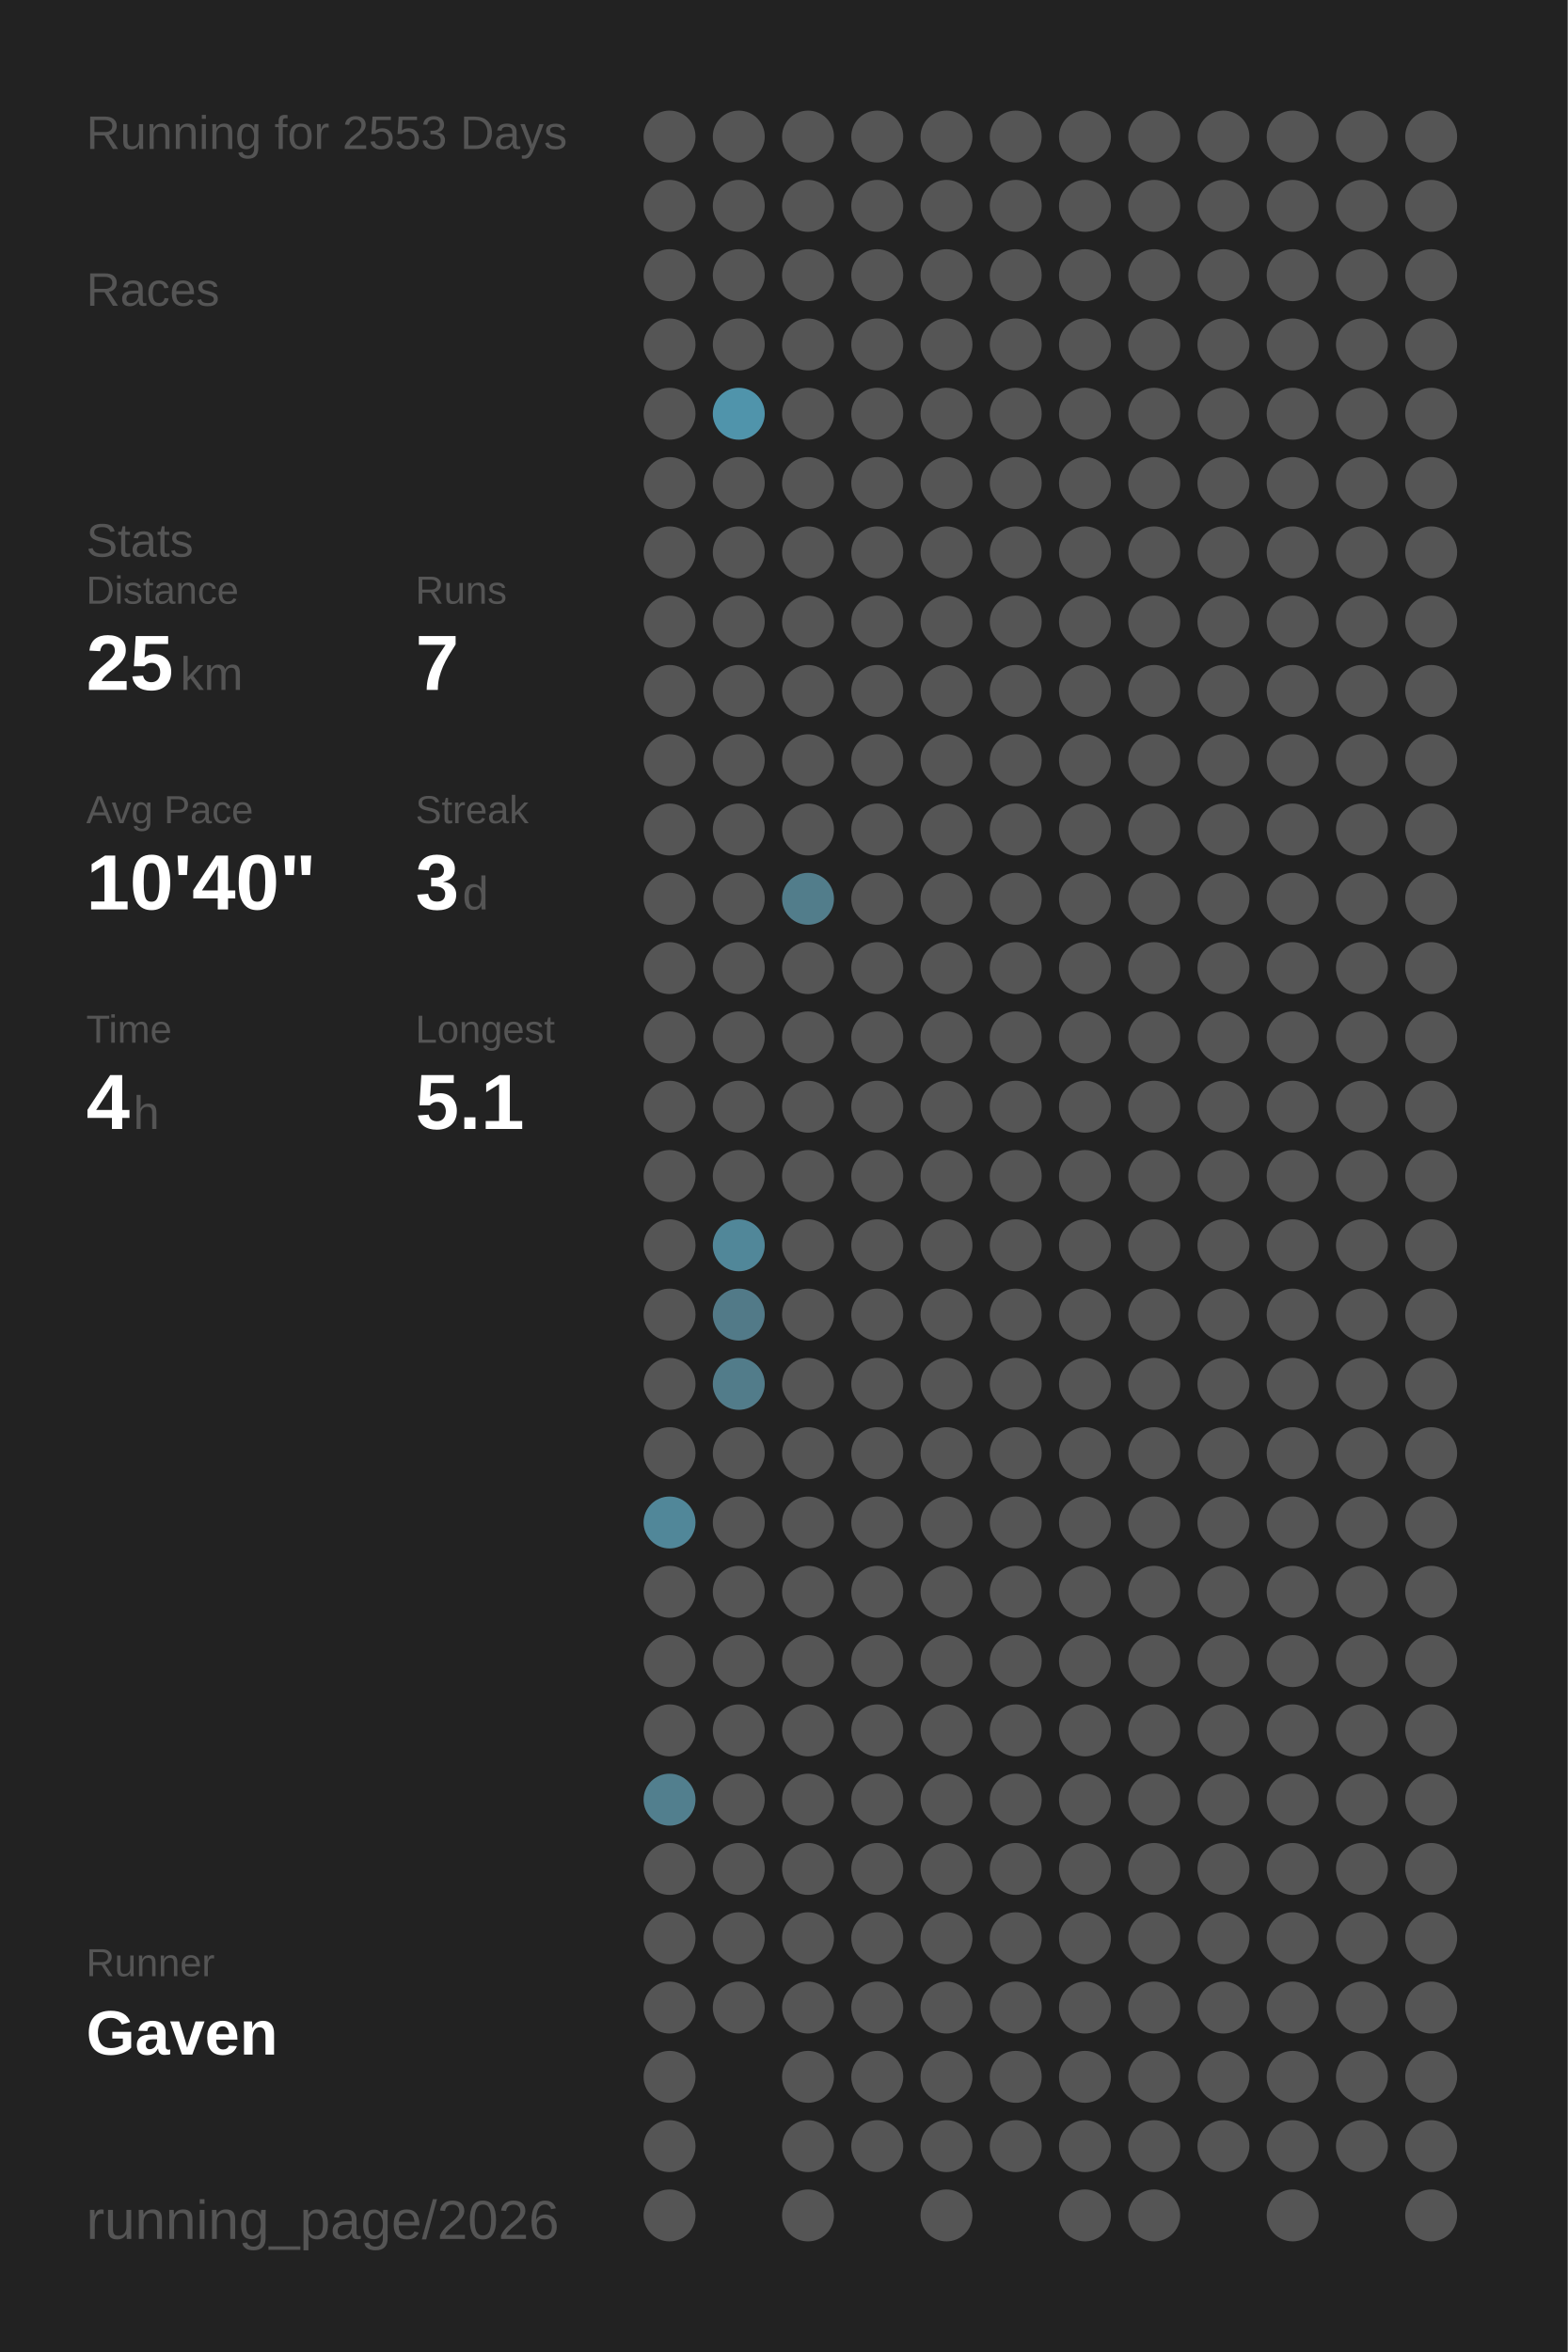
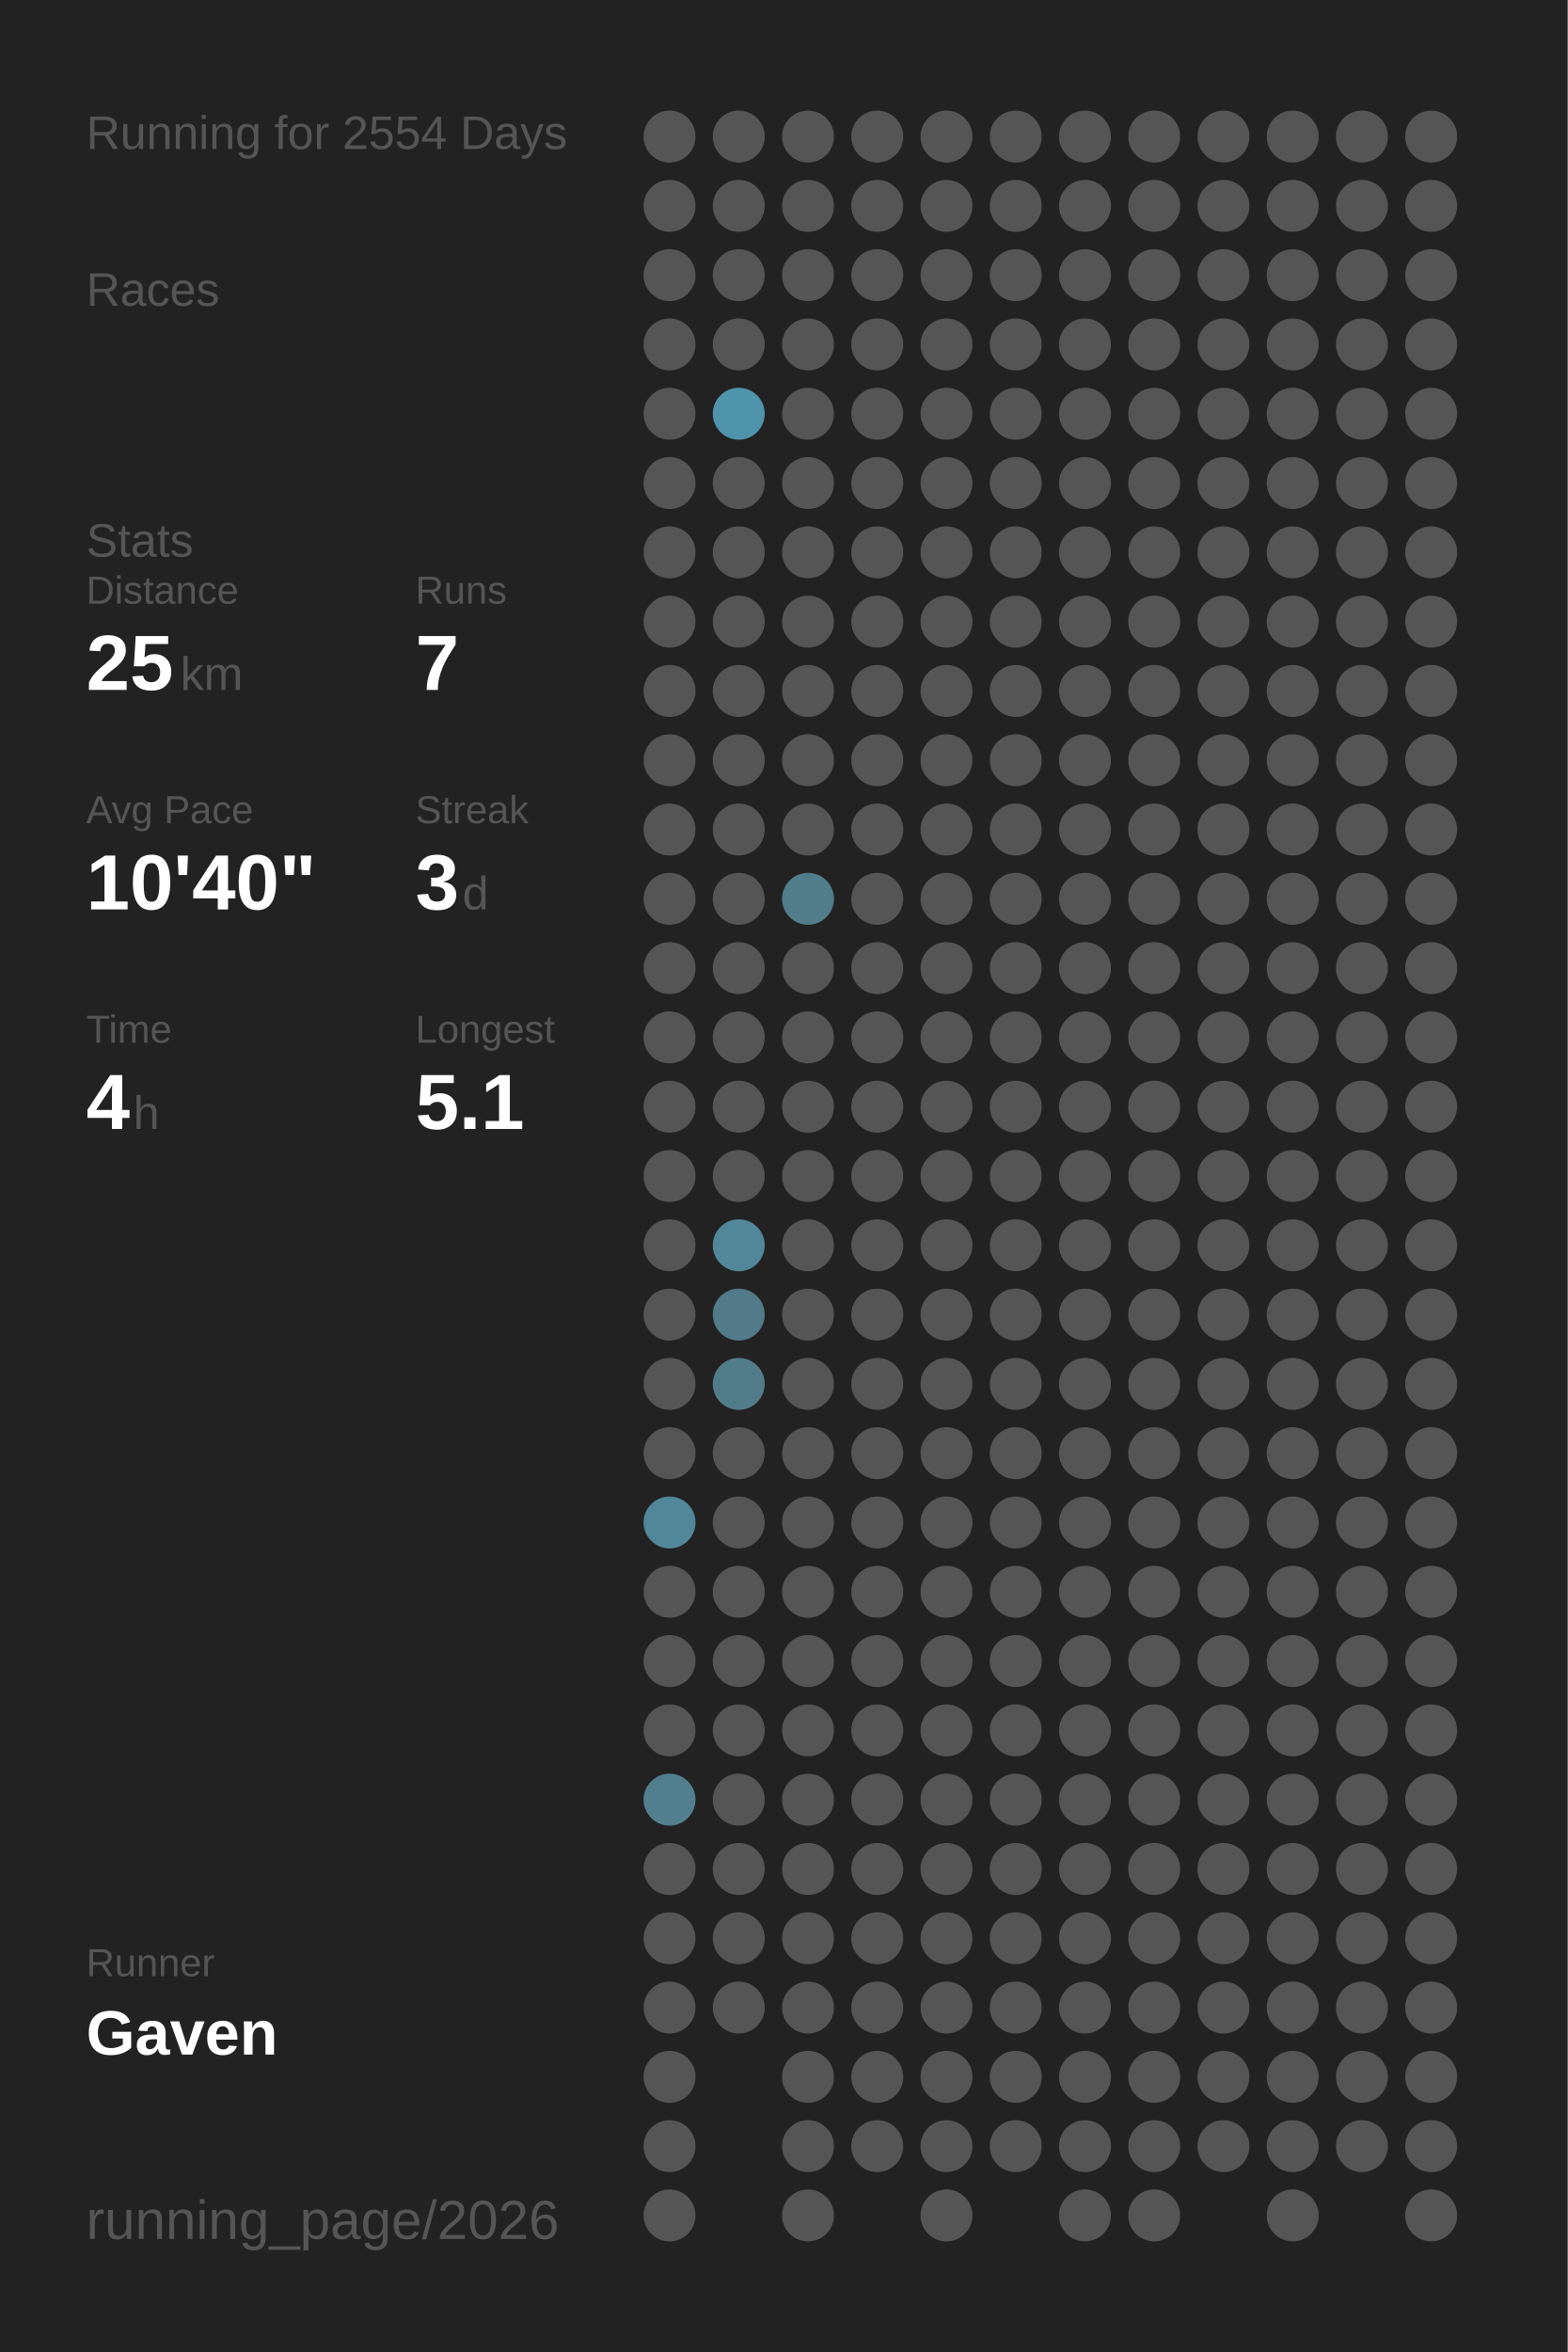
<svg xmlns="http://www.w3.org/2000/svg" baseProfile="full" height="300mm" version="1.1" viewBox="0,0,200,300" width="200mm">
  <defs />
  <rect fill="#222222" height="300" width="200" x="0" y="0" />
-   <text fill="#555555" style="font-size:6px; font-family:Arial;" x="11" y="19">Running for 2553 Days</text>
+   <text fill="#555555" style="font-size:6px; font-family:Arial;" x="11" y="19">Running for 2554 Days</text>
  <text fill="#555555" style="font-size:6px; font-family:Arial;" x="11" y="39">Races</text>
  <text fill="#555555" style="font-size:6px; font-family:Arial;" x="11" y="71">Stats</text>
  <text fill="#555555" style="font-size:5px; font-family:Arial;" x="11" y="77">Distance</text>
  <text fill="#FFFFFF" style="font-size:10px; font-family:Arial; font-weight:bold;" x="11" y="88">25</text>
  <text fill="#555555" style="font-size:6px; font-family:Arial;" x="23" y="88">km</text>
  <text fill="#555555" style="font-size:5px; font-family:Arial;" x="53" y="77">Runs</text>
  <text fill="#FFFFFF" style="font-size:10px; font-family:Arial; font-weight:bold;" x="53" y="88">7</text>
  <text fill="#555555" style="font-size:5px; font-family:Arial;" x="11" y="105">Avg Pace</text>
  <text fill="#FFFFFF" style="font-size:10px; font-family:Arial; font-weight:bold;" x="11" y="116">10'40"</text>
  <text fill="#555555" style="font-size:5px; font-family:Arial;" x="53" y="105">Streak</text>
  <text fill="#FFFFFF" style="font-size:10px; font-family:Arial; font-weight:bold;" x="53" y="116">3</text>
  <text fill="#555555" style="font-size:6px; font-family:Arial;" x="59" y="116">d</text>
  <text fill="#555555" style="font-size:5px; font-family:Arial;" x="11" y="133">Time</text>
  <text fill="#FFFFFF" style="font-size:10px; font-family:Arial; font-weight:bold;" x="11" y="144">4</text>
  <text fill="#555555" style="font-size:6px; font-family:Arial;" x="17" y="144">h</text>
  <text fill="#555555" style="font-size:5px; font-family:Arial;" x="53" y="133">Longest</text>
  <text fill="#FFFFFF" style="font-size:10px; font-family:Arial; font-weight:bold;" x="53" y="144">5.1</text>
  <text fill="#555555" style="font-size:5px; font-family:Arial;" x="11" y="252.065">Runner</text>
  <text fill="#FFFFFF" style="font-size:8px; font-family:Arial; font-weight:bold;" x="11" y="262.065">Gaven</text>
  <text fill="#555555" style="font-size:7px; font-family:Arial;" x="11" y="285.581">running_page/2026</text>
  <circle cx="85.417" cy="17.419" fill="#555555" r="3.312" />
  <circle cx="85.417" cy="26.258" fill="#555555" r="3.312" />
  <circle cx="85.417" cy="35.097" fill="#555555" r="3.312" />
  <circle cx="85.417" cy="43.935" fill="#555555" r="3.312" />
  <circle cx="85.417" cy="52.774" fill="#555555" r="3.312" />
  <circle cx="85.417" cy="61.613" fill="#555555" r="3.312" />
  <circle cx="85.417" cy="70.452" fill="#555555" r="3.312" />
  <circle cx="85.417" cy="79.29" fill="#555555" r="3.312" />
  <circle cx="85.417" cy="88.129" fill="#555555" r="3.312" />
  <circle cx="85.417" cy="96.968" fill="#555555" r="3.312" />
  <circle cx="85.417" cy="105.806" fill="#555555" r="3.312" />
  <circle cx="85.417" cy="114.645" fill="#555555" r="3.312" />
  <circle cx="85.417" cy="123.484" fill="#555555" r="3.312" />
  <circle cx="85.417" cy="132.323" fill="#555555" r="3.312" />
  <circle cx="85.417" cy="141.161" fill="#555555" r="3.312" />
  <circle cx="85.417" cy="150" fill="#555555" r="3.312" />
  <circle cx="85.417" cy="158.839" fill="#555555" r="3.312" />
  <circle cx="85.417" cy="167.677" fill="#555555" r="3.312" />
  <circle cx="85.417" cy="176.516" fill="#555555" r="3.312" />
  <circle cx="85.417" cy="185.355" fill="#555555" r="3.312" />
  <circle cx="85.417" cy="194.194" fill="#518799" r="3.312" />
  <circle cx="85.417" cy="203.032" fill="#555555" r="3.312" />
  <circle cx="85.417" cy="211.871" fill="#555555" r="3.312" />
  <circle cx="85.417" cy="220.71" fill="#555555" r="3.312" />
  <circle cx="85.417" cy="229.548" fill="#527f8e" r="3.312" />
  <circle cx="85.417" cy="238.387" fill="#555555" r="3.312" />
  <circle cx="85.417" cy="247.226" fill="#555555" r="3.312" />
  <circle cx="85.417" cy="256.065" fill="#555555" r="3.312" />
  <circle cx="85.417" cy="264.903" fill="#555555" r="3.312" />
  <circle cx="85.417" cy="273.742" fill="#555555" r="3.312" />
  <circle cx="85.417" cy="282.581" fill="#555555" r="3.312" />
  <circle cx="94.25" cy="17.419" fill="#555555" r="3.312" />
  <circle cx="94.25" cy="26.258" fill="#555555" r="3.312" />
  <circle cx="94.25" cy="35.097" fill="#555555" r="3.312" />
  <circle cx="94.25" cy="43.935" fill="#555555" r="3.312" />
  <circle cx="94.25" cy="52.774" fill="#5094ab" r="3.312" />
  <circle cx="94.25" cy="61.613" fill="#555555" r="3.312" />
  <circle cx="94.25" cy="70.452" fill="#555555" r="3.312" />
  <circle cx="94.25" cy="79.29" fill="#555555" r="3.312" />
  <circle cx="94.25" cy="88.129" fill="#555555" r="3.312" />
  <circle cx="94.25" cy="96.968" fill="#555555" r="3.312" />
  <circle cx="94.25" cy="105.806" fill="#555555" r="3.312" />
  <circle cx="94.25" cy="114.645" fill="#555555" r="3.312" />
  <circle cx="94.25" cy="123.484" fill="#555555" r="3.312" />
  <circle cx="94.25" cy="132.323" fill="#555555" r="3.312" />
  <circle cx="94.25" cy="141.161" fill="#555555" r="3.312" />
  <circle cx="94.25" cy="150" fill="#555555" r="3.312" />
  <circle cx="94.25" cy="158.839" fill="#518799" r="3.312" />
  <circle cx="94.25" cy="167.677" fill="#527a88" r="3.312" />
  <circle cx="94.25" cy="176.516" fill="#527c8a" r="3.312" />
  <circle cx="94.25" cy="185.355" fill="#555555" r="3.312" />
  <circle cx="94.25" cy="194.194" fill="#555555" r="3.312" />
  <circle cx="94.25" cy="203.032" fill="#555555" r="3.312" />
  <circle cx="94.25" cy="211.871" fill="#555555" r="3.312" />
  <circle cx="94.25" cy="220.71" fill="#555555" r="3.312" />
  <circle cx="94.25" cy="229.548" fill="#555555" r="3.312" />
  <circle cx="94.25" cy="238.387" fill="#555555" r="3.312" />
  <circle cx="94.25" cy="247.226" fill="#555555" r="3.312" />
  <circle cx="94.25" cy="256.065" fill="#555555" r="3.312" />
  <circle cx="103.083" cy="17.419" fill="#555555" r="3.312" />
  <circle cx="103.083" cy="26.258" fill="#555555" r="3.312" />
  <circle cx="103.083" cy="35.097" fill="#555555" r="3.312" />
  <circle cx="103.083" cy="43.935" fill="#555555" r="3.312" />
  <circle cx="103.083" cy="52.774" fill="#555555" r="3.312" />
  <circle cx="103.083" cy="61.613" fill="#555555" r="3.312" />
  <circle cx="103.083" cy="70.452" fill="#555555" r="3.312" />
  <circle cx="103.083" cy="79.29" fill="#555555" r="3.312" />
  <circle cx="103.083" cy="88.129" fill="#555555" r="3.312" />
  <circle cx="103.083" cy="96.968" fill="#555555" r="3.312" />
  <circle cx="103.083" cy="105.806" fill="#555555" r="3.312" />
  <circle cx="103.083" cy="114.645" fill="#527d8b" r="3.312" />
  <circle cx="103.083" cy="123.484" fill="#555555" r="3.312" />
  <circle cx="103.083" cy="132.323" fill="#555555" r="3.312" />
  <circle cx="103.083" cy="141.161" fill="#555555" r="3.312" />
  <circle cx="103.083" cy="150" fill="#555555" r="3.312" />
  <circle cx="103.083" cy="158.839" fill="#555555" r="3.312" />
  <circle cx="103.083" cy="167.677" fill="#555555" r="3.312" />
  <circle cx="103.083" cy="176.516" fill="#555555" r="3.312" />
  <circle cx="103.083" cy="185.355" fill="#555555" r="3.312" />
  <circle cx="103.083" cy="194.194" fill="#555555" r="3.312" />
  <circle cx="103.083" cy="203.032" fill="#555555" r="3.312" />
  <circle cx="103.083" cy="211.871" fill="#555555" r="3.312" />
  <circle cx="103.083" cy="220.71" fill="#555555" r="3.312" />
  <circle cx="103.083" cy="229.548" fill="#555555" r="3.312" />
  <circle cx="103.083" cy="238.387" fill="#555555" r="3.312" />
  <circle cx="103.083" cy="247.226" fill="#555555" r="3.312" />
  <circle cx="103.083" cy="256.065" fill="#555555" r="3.312" />
  <circle cx="103.083" cy="264.903" fill="#555555" r="3.312" />
  <circle cx="103.083" cy="273.742" fill="#555555" r="3.312" />
  <circle cx="103.083" cy="282.581" fill="#555555" r="3.312" />
  <circle cx="111.917" cy="17.419" fill="#555555" r="3.312" />
  <circle cx="111.917" cy="26.258" fill="#555555" r="3.312" />
  <circle cx="111.917" cy="35.097" fill="#555555" r="3.312" />
  <circle cx="111.917" cy="43.935" fill="#555555" r="3.312" />
  <circle cx="111.917" cy="52.774" fill="#555555" r="3.312" />
  <circle cx="111.917" cy="61.613" fill="#555555" r="3.312" />
  <circle cx="111.917" cy="70.452" fill="#555555" r="3.312" />
  <circle cx="111.917" cy="79.29" fill="#555555" r="3.312" />
  <circle cx="111.917" cy="88.129" fill="#555555" r="3.312" />
  <circle cx="111.917" cy="96.968" fill="#555555" r="3.312" />
  <circle cx="111.917" cy="105.806" fill="#555555" r="3.312" />
  <circle cx="111.917" cy="114.645" fill="#555555" r="3.312" />
  <circle cx="111.917" cy="123.484" fill="#555555" r="3.312" />
  <circle cx="111.917" cy="132.323" fill="#555555" r="3.312" />
  <circle cx="111.917" cy="141.161" fill="#555555" r="3.312" />
  <circle cx="111.917" cy="150" fill="#555555" r="3.312" />
  <circle cx="111.917" cy="158.839" fill="#555555" r="3.312" />
  <circle cx="111.917" cy="167.677" fill="#555555" r="3.312" />
  <circle cx="111.917" cy="176.516" fill="#555555" r="3.312" />
  <circle cx="111.917" cy="185.355" fill="#555555" r="3.312" />
  <circle cx="111.917" cy="194.194" fill="#555555" r="3.312" />
  <circle cx="111.917" cy="203.032" fill="#555555" r="3.312" />
  <circle cx="111.917" cy="211.871" fill="#555555" r="3.312" />
  <circle cx="111.917" cy="220.71" fill="#555555" r="3.312" />
  <circle cx="111.917" cy="229.548" fill="#555555" r="3.312" />
  <circle cx="111.917" cy="238.387" fill="#555555" r="3.312" />
  <circle cx="111.917" cy="247.226" fill="#555555" r="3.312" />
  <circle cx="111.917" cy="256.065" fill="#555555" r="3.312" />
  <circle cx="111.917" cy="264.903" fill="#555555" r="3.312" />
  <circle cx="111.917" cy="273.742" fill="#555555" r="3.312" />
  <circle cx="120.75" cy="17.419" fill="#555555" r="3.312" />
  <circle cx="120.75" cy="26.258" fill="#555555" r="3.312" />
  <circle cx="120.75" cy="35.097" fill="#555555" r="3.312" />
  <circle cx="120.75" cy="43.935" fill="#555555" r="3.312" />
  <circle cx="120.75" cy="52.774" fill="#555555" r="3.312" />
  <circle cx="120.75" cy="61.613" fill="#555555" r="3.312" />
  <circle cx="120.75" cy="70.452" fill="#555555" r="3.312" />
  <circle cx="120.75" cy="79.29" fill="#555555" r="3.312" />
  <circle cx="120.75" cy="88.129" fill="#555555" r="3.312" />
  <circle cx="120.75" cy="96.968" fill="#555555" r="3.312" />
  <circle cx="120.75" cy="105.806" fill="#555555" r="3.312" />
  <circle cx="120.75" cy="114.645" fill="#555555" r="3.312" />
  <circle cx="120.75" cy="123.484" fill="#555555" r="3.312" />
  <circle cx="120.75" cy="132.323" fill="#555555" r="3.312" />
  <circle cx="120.75" cy="141.161" fill="#555555" r="3.312" />
  <circle cx="120.75" cy="150" fill="#555555" r="3.312" />
  <circle cx="120.75" cy="158.839" fill="#555555" r="3.312" />
  <circle cx="120.75" cy="167.677" fill="#555555" r="3.312" />
  <circle cx="120.75" cy="176.516" fill="#555555" r="3.312" />
  <circle cx="120.75" cy="185.355" fill="#555555" r="3.312" />
  <circle cx="120.75" cy="194.194" fill="#555555" r="3.312" />
  <circle cx="120.75" cy="203.032" fill="#555555" r="3.312" />
  <circle cx="120.75" cy="211.871" fill="#555555" r="3.312" />
  <circle cx="120.75" cy="220.71" fill="#555555" r="3.312" />
  <circle cx="120.75" cy="229.548" fill="#555555" r="3.312" />
  <circle cx="120.75" cy="238.387" fill="#555555" r="3.312" />
  <circle cx="120.75" cy="247.226" fill="#555555" r="3.312" />
  <circle cx="120.75" cy="256.065" fill="#555555" r="3.312" />
  <circle cx="120.75" cy="264.903" fill="#555555" r="3.312" />
  <circle cx="120.75" cy="273.742" fill="#555555" r="3.312" />
  <circle cx="120.75" cy="282.581" fill="#555555" r="3.312" />
  <circle cx="129.583" cy="17.419" fill="#555555" r="3.312" />
  <circle cx="129.583" cy="26.258" fill="#555555" r="3.312" />
  <circle cx="129.583" cy="35.097" fill="#555555" r="3.312" />
  <circle cx="129.583" cy="43.935" fill="#555555" r="3.312" />
  <circle cx="129.583" cy="52.774" fill="#555555" r="3.312" />
  <circle cx="129.583" cy="61.613" fill="#555555" r="3.312" />
  <circle cx="129.583" cy="70.452" fill="#555555" r="3.312" />
  <circle cx="129.583" cy="79.29" fill="#555555" r="3.312" />
  <circle cx="129.583" cy="88.129" fill="#555555" r="3.312" />
  <circle cx="129.583" cy="96.968" fill="#555555" r="3.312" />
  <circle cx="129.583" cy="105.806" fill="#555555" r="3.312" />
  <circle cx="129.583" cy="114.645" fill="#555555" r="3.312" />
  <circle cx="129.583" cy="123.484" fill="#555555" r="3.312" />
  <circle cx="129.583" cy="132.323" fill="#555555" r="3.312" />
  <circle cx="129.583" cy="141.161" fill="#555555" r="3.312" />
  <circle cx="129.583" cy="150" fill="#555555" r="3.312" />
  <circle cx="129.583" cy="158.839" fill="#555555" r="3.312" />
  <circle cx="129.583" cy="167.677" fill="#555555" r="3.312" />
  <circle cx="129.583" cy="176.516" fill="#555555" r="3.312" />
  <circle cx="129.583" cy="185.355" fill="#555555" r="3.312" />
  <circle cx="129.583" cy="194.194" fill="#555555" r="3.312" />
  <circle cx="129.583" cy="203.032" fill="#555555" r="3.312" />
  <circle cx="129.583" cy="211.871" fill="#555555" r="3.312" />
  <circle cx="129.583" cy="220.71" fill="#555555" r="3.312" />
  <circle cx="129.583" cy="229.548" fill="#555555" r="3.312" />
  <circle cx="129.583" cy="238.387" fill="#555555" r="3.312" />
  <circle cx="129.583" cy="247.226" fill="#555555" r="3.312" />
  <circle cx="129.583" cy="256.065" fill="#555555" r="3.312" />
  <circle cx="129.583" cy="264.903" fill="#555555" r="3.312" />
  <circle cx="129.583" cy="273.742" fill="#555555" r="3.312" />
  <circle cx="138.417" cy="17.419" fill="#555555" r="3.312" />
  <circle cx="138.417" cy="26.258" fill="#555555" r="3.312" />
  <circle cx="138.417" cy="35.097" fill="#555555" r="3.312" />
  <circle cx="138.417" cy="43.935" fill="#555555" r="3.312" />
  <circle cx="138.417" cy="52.774" fill="#555555" r="3.312" />
  <circle cx="138.417" cy="61.613" fill="#555555" r="3.312" />
  <circle cx="138.417" cy="70.452" fill="#555555" r="3.312" />
  <circle cx="138.417" cy="79.29" fill="#555555" r="3.312" />
  <circle cx="138.417" cy="88.129" fill="#555555" r="3.312" />
  <circle cx="138.417" cy="96.968" fill="#555555" r="3.312" />
  <circle cx="138.417" cy="105.806" fill="#555555" r="3.312" />
  <circle cx="138.417" cy="114.645" fill="#555555" r="3.312" />
  <circle cx="138.417" cy="123.484" fill="#555555" r="3.312" />
  <circle cx="138.417" cy="132.323" fill="#555555" r="3.312" />
  <circle cx="138.417" cy="141.161" fill="#555555" r="3.312" />
  <circle cx="138.417" cy="150" fill="#555555" r="3.312" />
  <circle cx="138.417" cy="158.839" fill="#555555" r="3.312" />
  <circle cx="138.417" cy="167.677" fill="#555555" r="3.312" />
  <circle cx="138.417" cy="176.516" fill="#555555" r="3.312" />
  <circle cx="138.417" cy="185.355" fill="#555555" r="3.312" />
  <circle cx="138.417" cy="194.194" fill="#555555" r="3.312" />
  <circle cx="138.417" cy="203.032" fill="#555555" r="3.312" />
  <circle cx="138.417" cy="211.871" fill="#555555" r="3.312" />
  <circle cx="138.417" cy="220.71" fill="#555555" r="3.312" />
  <circle cx="138.417" cy="229.548" fill="#555555" r="3.312" />
  <circle cx="138.417" cy="238.387" fill="#555555" r="3.312" />
  <circle cx="138.417" cy="247.226" fill="#555555" r="3.312" />
  <circle cx="138.417" cy="256.065" fill="#555555" r="3.312" />
  <circle cx="138.417" cy="264.903" fill="#555555" r="3.312" />
  <circle cx="138.417" cy="273.742" fill="#555555" r="3.312" />
  <circle cx="138.417" cy="282.581" fill="#555555" r="3.312" />
  <circle cx="147.25" cy="17.419" fill="#555555" r="3.312" />
  <circle cx="147.25" cy="26.258" fill="#555555" r="3.312" />
  <circle cx="147.25" cy="35.097" fill="#555555" r="3.312" />
  <circle cx="147.25" cy="43.935" fill="#555555" r="3.312" />
  <circle cx="147.25" cy="52.774" fill="#555555" r="3.312" />
  <circle cx="147.25" cy="61.613" fill="#555555" r="3.312" />
  <circle cx="147.25" cy="70.452" fill="#555555" r="3.312" />
  <circle cx="147.25" cy="79.29" fill="#555555" r="3.312" />
  <circle cx="147.25" cy="88.129" fill="#555555" r="3.312" />
  <circle cx="147.25" cy="96.968" fill="#555555" r="3.312" />
  <circle cx="147.25" cy="105.806" fill="#555555" r="3.312" />
  <circle cx="147.25" cy="114.645" fill="#555555" r="3.312" />
  <circle cx="147.25" cy="123.484" fill="#555555" r="3.312" />
  <circle cx="147.25" cy="132.323" fill="#555555" r="3.312" />
  <circle cx="147.25" cy="141.161" fill="#555555" r="3.312" />
  <circle cx="147.25" cy="150" fill="#555555" r="3.312" />
  <circle cx="147.25" cy="158.839" fill="#555555" r="3.312" />
  <circle cx="147.25" cy="167.677" fill="#555555" r="3.312" />
  <circle cx="147.25" cy="176.516" fill="#555555" r="3.312" />
  <circle cx="147.25" cy="185.355" fill="#555555" r="3.312" />
  <circle cx="147.25" cy="194.194" fill="#555555" r="3.312" />
  <circle cx="147.25" cy="203.032" fill="#555555" r="3.312" />
  <circle cx="147.25" cy="211.871" fill="#555555" r="3.312" />
  <circle cx="147.25" cy="220.71" fill="#555555" r="3.312" />
  <circle cx="147.25" cy="229.548" fill="#555555" r="3.312" />
  <circle cx="147.25" cy="238.387" fill="#555555" r="3.312" />
  <circle cx="147.25" cy="247.226" fill="#555555" r="3.312" />
  <circle cx="147.25" cy="256.065" fill="#555555" r="3.312" />
  <circle cx="147.25" cy="264.903" fill="#555555" r="3.312" />
  <circle cx="147.25" cy="273.742" fill="#555555" r="3.312" />
  <circle cx="147.25" cy="282.581" fill="#555555" r="3.312" />
  <circle cx="156.083" cy="17.419" fill="#555555" r="3.312" />
  <circle cx="156.083" cy="26.258" fill="#555555" r="3.312" />
  <circle cx="156.083" cy="35.097" fill="#555555" r="3.312" />
  <circle cx="156.083" cy="43.935" fill="#555555" r="3.312" />
  <circle cx="156.083" cy="52.774" fill="#555555" r="3.312" />
  <circle cx="156.083" cy="61.613" fill="#555555" r="3.312" />
  <circle cx="156.083" cy="70.452" fill="#555555" r="3.312" />
  <circle cx="156.083" cy="79.29" fill="#555555" r="3.312" />
  <circle cx="156.083" cy="88.129" fill="#555555" r="3.312" />
  <circle cx="156.083" cy="96.968" fill="#555555" r="3.312" />
  <circle cx="156.083" cy="105.806" fill="#555555" r="3.312" />
  <circle cx="156.083" cy="114.645" fill="#555555" r="3.312" />
  <circle cx="156.083" cy="123.484" fill="#555555" r="3.312" />
  <circle cx="156.083" cy="132.323" fill="#555555" r="3.312" />
  <circle cx="156.083" cy="141.161" fill="#555555" r="3.312" />
  <circle cx="156.083" cy="150" fill="#555555" r="3.312" />
  <circle cx="156.083" cy="158.839" fill="#555555" r="3.312" />
  <circle cx="156.083" cy="167.677" fill="#555555" r="3.312" />
  <circle cx="156.083" cy="176.516" fill="#555555" r="3.312" />
  <circle cx="156.083" cy="185.355" fill="#555555" r="3.312" />
  <circle cx="156.083" cy="194.194" fill="#555555" r="3.312" />
  <circle cx="156.083" cy="203.032" fill="#555555" r="3.312" />
  <circle cx="156.083" cy="211.871" fill="#555555" r="3.312" />
  <circle cx="156.083" cy="220.71" fill="#555555" r="3.312" />
  <circle cx="156.083" cy="229.548" fill="#555555" r="3.312" />
  <circle cx="156.083" cy="238.387" fill="#555555" r="3.312" />
  <circle cx="156.083" cy="247.226" fill="#555555" r="3.312" />
  <circle cx="156.083" cy="256.065" fill="#555555" r="3.312" />
  <circle cx="156.083" cy="264.903" fill="#555555" r="3.312" />
  <circle cx="156.083" cy="273.742" fill="#555555" r="3.312" />
  <circle cx="164.917" cy="17.419" fill="#555555" r="3.312" />
  <circle cx="164.917" cy="26.258" fill="#555555" r="3.312" />
  <circle cx="164.917" cy="35.097" fill="#555555" r="3.312" />
  <circle cx="164.917" cy="43.935" fill="#555555" r="3.312" />
  <circle cx="164.917" cy="52.774" fill="#555555" r="3.312" />
  <circle cx="164.917" cy="61.613" fill="#555555" r="3.312" />
  <circle cx="164.917" cy="70.452" fill="#555555" r="3.312" />
  <circle cx="164.917" cy="79.29" fill="#555555" r="3.312" />
  <circle cx="164.917" cy="88.129" fill="#555555" r="3.312" />
  <circle cx="164.917" cy="96.968" fill="#555555" r="3.312" />
  <circle cx="164.917" cy="105.806" fill="#555555" r="3.312" />
  <circle cx="164.917" cy="114.645" fill="#555555" r="3.312" />
  <circle cx="164.917" cy="123.484" fill="#555555" r="3.312" />
  <circle cx="164.917" cy="132.323" fill="#555555" r="3.312" />
  <circle cx="164.917" cy="141.161" fill="#555555" r="3.312" />
  <circle cx="164.917" cy="150" fill="#555555" r="3.312" />
  <circle cx="164.917" cy="158.839" fill="#555555" r="3.312" />
  <circle cx="164.917" cy="167.677" fill="#555555" r="3.312" />
  <circle cx="164.917" cy="176.516" fill="#555555" r="3.312" />
  <circle cx="164.917" cy="185.355" fill="#555555" r="3.312" />
  <circle cx="164.917" cy="194.194" fill="#555555" r="3.312" />
  <circle cx="164.917" cy="203.032" fill="#555555" r="3.312" />
  <circle cx="164.917" cy="211.871" fill="#555555" r="3.312" />
  <circle cx="164.917" cy="220.71" fill="#555555" r="3.312" />
  <circle cx="164.917" cy="229.548" fill="#555555" r="3.312" />
  <circle cx="164.917" cy="238.387" fill="#555555" r="3.312" />
  <circle cx="164.917" cy="247.226" fill="#555555" r="3.312" />
  <circle cx="164.917" cy="256.065" fill="#555555" r="3.312" />
  <circle cx="164.917" cy="264.903" fill="#555555" r="3.312" />
  <circle cx="164.917" cy="273.742" fill="#555555" r="3.312" />
  <circle cx="164.917" cy="282.581" fill="#555555" r="3.312" />
  <circle cx="173.75" cy="17.419" fill="#555555" r="3.312" />
  <circle cx="173.75" cy="26.258" fill="#555555" r="3.312" />
  <circle cx="173.75" cy="35.097" fill="#555555" r="3.312" />
  <circle cx="173.75" cy="43.935" fill="#555555" r="3.312" />
  <circle cx="173.75" cy="52.774" fill="#555555" r="3.312" />
  <circle cx="173.75" cy="61.613" fill="#555555" r="3.312" />
  <circle cx="173.75" cy="70.452" fill="#555555" r="3.312" />
  <circle cx="173.75" cy="79.29" fill="#555555" r="3.312" />
  <circle cx="173.75" cy="88.129" fill="#555555" r="3.312" />
  <circle cx="173.75" cy="96.968" fill="#555555" r="3.312" />
  <circle cx="173.75" cy="105.806" fill="#555555" r="3.312" />
  <circle cx="173.75" cy="114.645" fill="#555555" r="3.312" />
  <circle cx="173.75" cy="123.484" fill="#555555" r="3.312" />
  <circle cx="173.75" cy="132.323" fill="#555555" r="3.312" />
  <circle cx="173.75" cy="141.161" fill="#555555" r="3.312" />
  <circle cx="173.75" cy="150" fill="#555555" r="3.312" />
  <circle cx="173.75" cy="158.839" fill="#555555" r="3.312" />
  <circle cx="173.75" cy="167.677" fill="#555555" r="3.312" />
  <circle cx="173.75" cy="176.516" fill="#555555" r="3.312" />
  <circle cx="173.75" cy="185.355" fill="#555555" r="3.312" />
  <circle cx="173.75" cy="194.194" fill="#555555" r="3.312" />
  <circle cx="173.75" cy="203.032" fill="#555555" r="3.312" />
  <circle cx="173.75" cy="211.871" fill="#555555" r="3.312" />
  <circle cx="173.75" cy="220.71" fill="#555555" r="3.312" />
  <circle cx="173.75" cy="229.548" fill="#555555" r="3.312" />
  <circle cx="173.75" cy="238.387" fill="#555555" r="3.312" />
  <circle cx="173.75" cy="247.226" fill="#555555" r="3.312" />
  <circle cx="173.75" cy="256.065" fill="#555555" r="3.312" />
  <circle cx="173.75" cy="264.903" fill="#555555" r="3.312" />
  <circle cx="173.75" cy="273.742" fill="#555555" r="3.312" />
  <circle cx="182.583" cy="17.419" fill="#555555" r="3.312" />
  <circle cx="182.583" cy="26.258" fill="#555555" r="3.312" />
  <circle cx="182.583" cy="35.097" fill="#555555" r="3.312" />
  <circle cx="182.583" cy="43.935" fill="#555555" r="3.312" />
  <circle cx="182.583" cy="52.774" fill="#555555" r="3.312" />
  <circle cx="182.583" cy="61.613" fill="#555555" r="3.312" />
  <circle cx="182.583" cy="70.452" fill="#555555" r="3.312" />
  <circle cx="182.583" cy="79.29" fill="#555555" r="3.312" />
  <circle cx="182.583" cy="88.129" fill="#555555" r="3.312" />
  <circle cx="182.583" cy="96.968" fill="#555555" r="3.312" />
  <circle cx="182.583" cy="105.806" fill="#555555" r="3.312" />
  <circle cx="182.583" cy="114.645" fill="#555555" r="3.312" />
  <circle cx="182.583" cy="123.484" fill="#555555" r="3.312" />
  <circle cx="182.583" cy="132.323" fill="#555555" r="3.312" />
  <circle cx="182.583" cy="141.161" fill="#555555" r="3.312" />
  <circle cx="182.583" cy="150" fill="#555555" r="3.312" />
  <circle cx="182.583" cy="158.839" fill="#555555" r="3.312" />
  <circle cx="182.583" cy="167.677" fill="#555555" r="3.312" />
  <circle cx="182.583" cy="176.516" fill="#555555" r="3.312" />
  <circle cx="182.583" cy="185.355" fill="#555555" r="3.312" />
  <circle cx="182.583" cy="194.194" fill="#555555" r="3.312" />
  <circle cx="182.583" cy="203.032" fill="#555555" r="3.312" />
  <circle cx="182.583" cy="211.871" fill="#555555" r="3.312" />
  <circle cx="182.583" cy="220.71" fill="#555555" r="3.312" />
  <circle cx="182.583" cy="229.548" fill="#555555" r="3.312" />
  <circle cx="182.583" cy="238.387" fill="#555555" r="3.312" />
  <circle cx="182.583" cy="247.226" fill="#555555" r="3.312" />
  <circle cx="182.583" cy="256.065" fill="#555555" r="3.312" />
  <circle cx="182.583" cy="264.903" fill="#555555" r="3.312" />
  <circle cx="182.583" cy="273.742" fill="#555555" r="3.312" />
  <circle cx="182.583" cy="282.581" fill="#555555" r="3.312" />
</svg>
